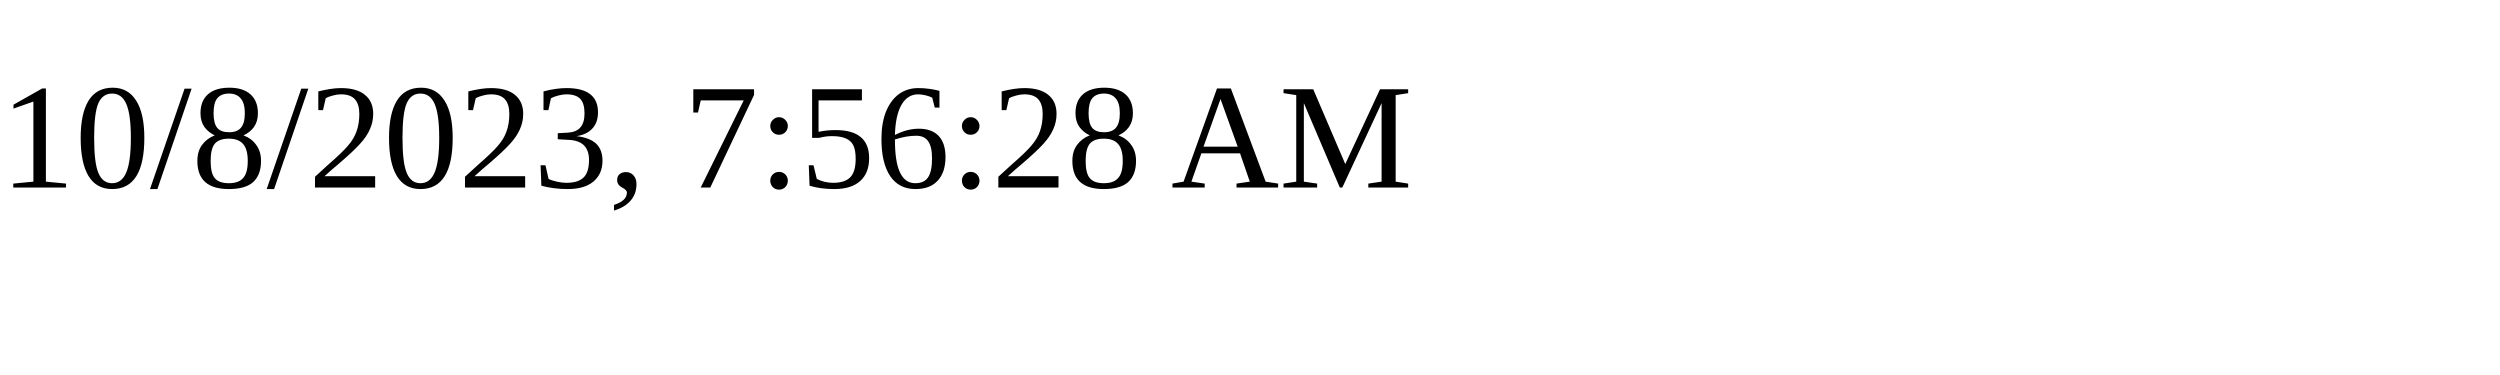
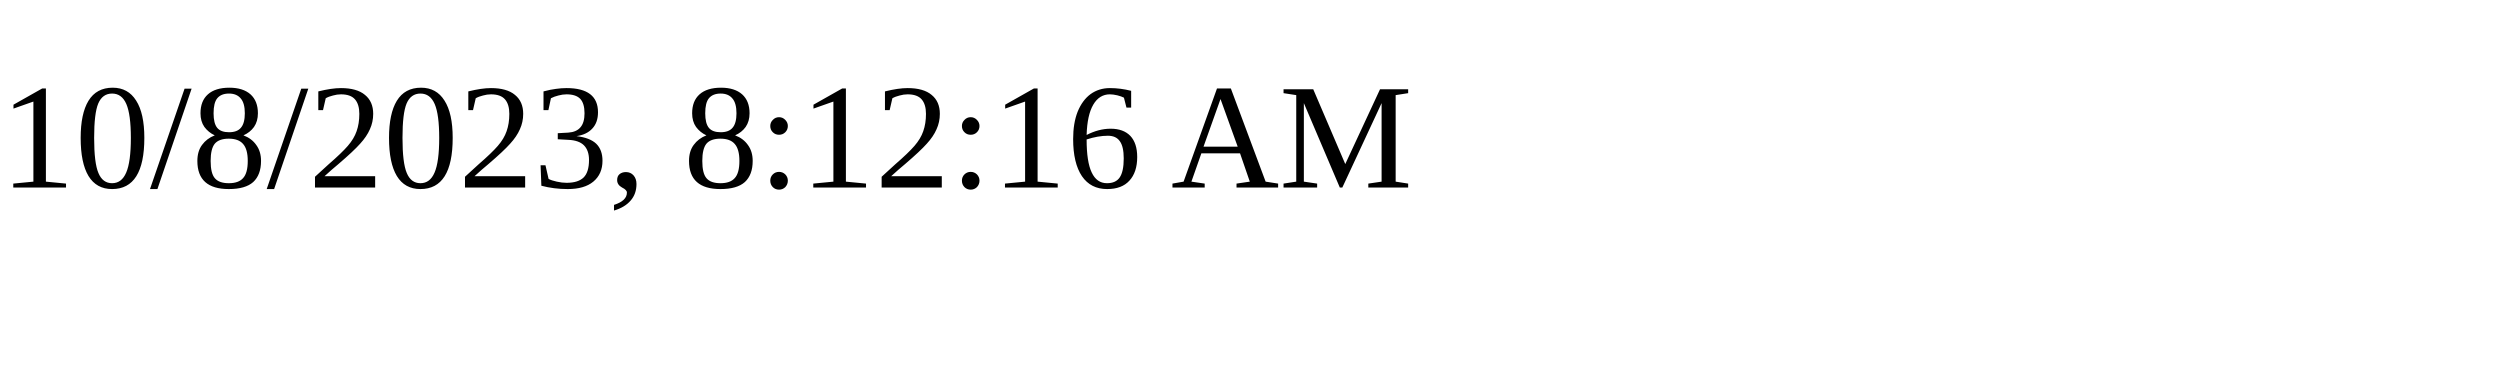
<svg xmlns="http://www.w3.org/2000/svg" height="30" width="200">
-   <text x="0" y="15">10/8/2023, 7:56:28 AM</text>
+   <text x="0" y="15">10/8/2023, 8:12:16 AM</text>
</svg>
